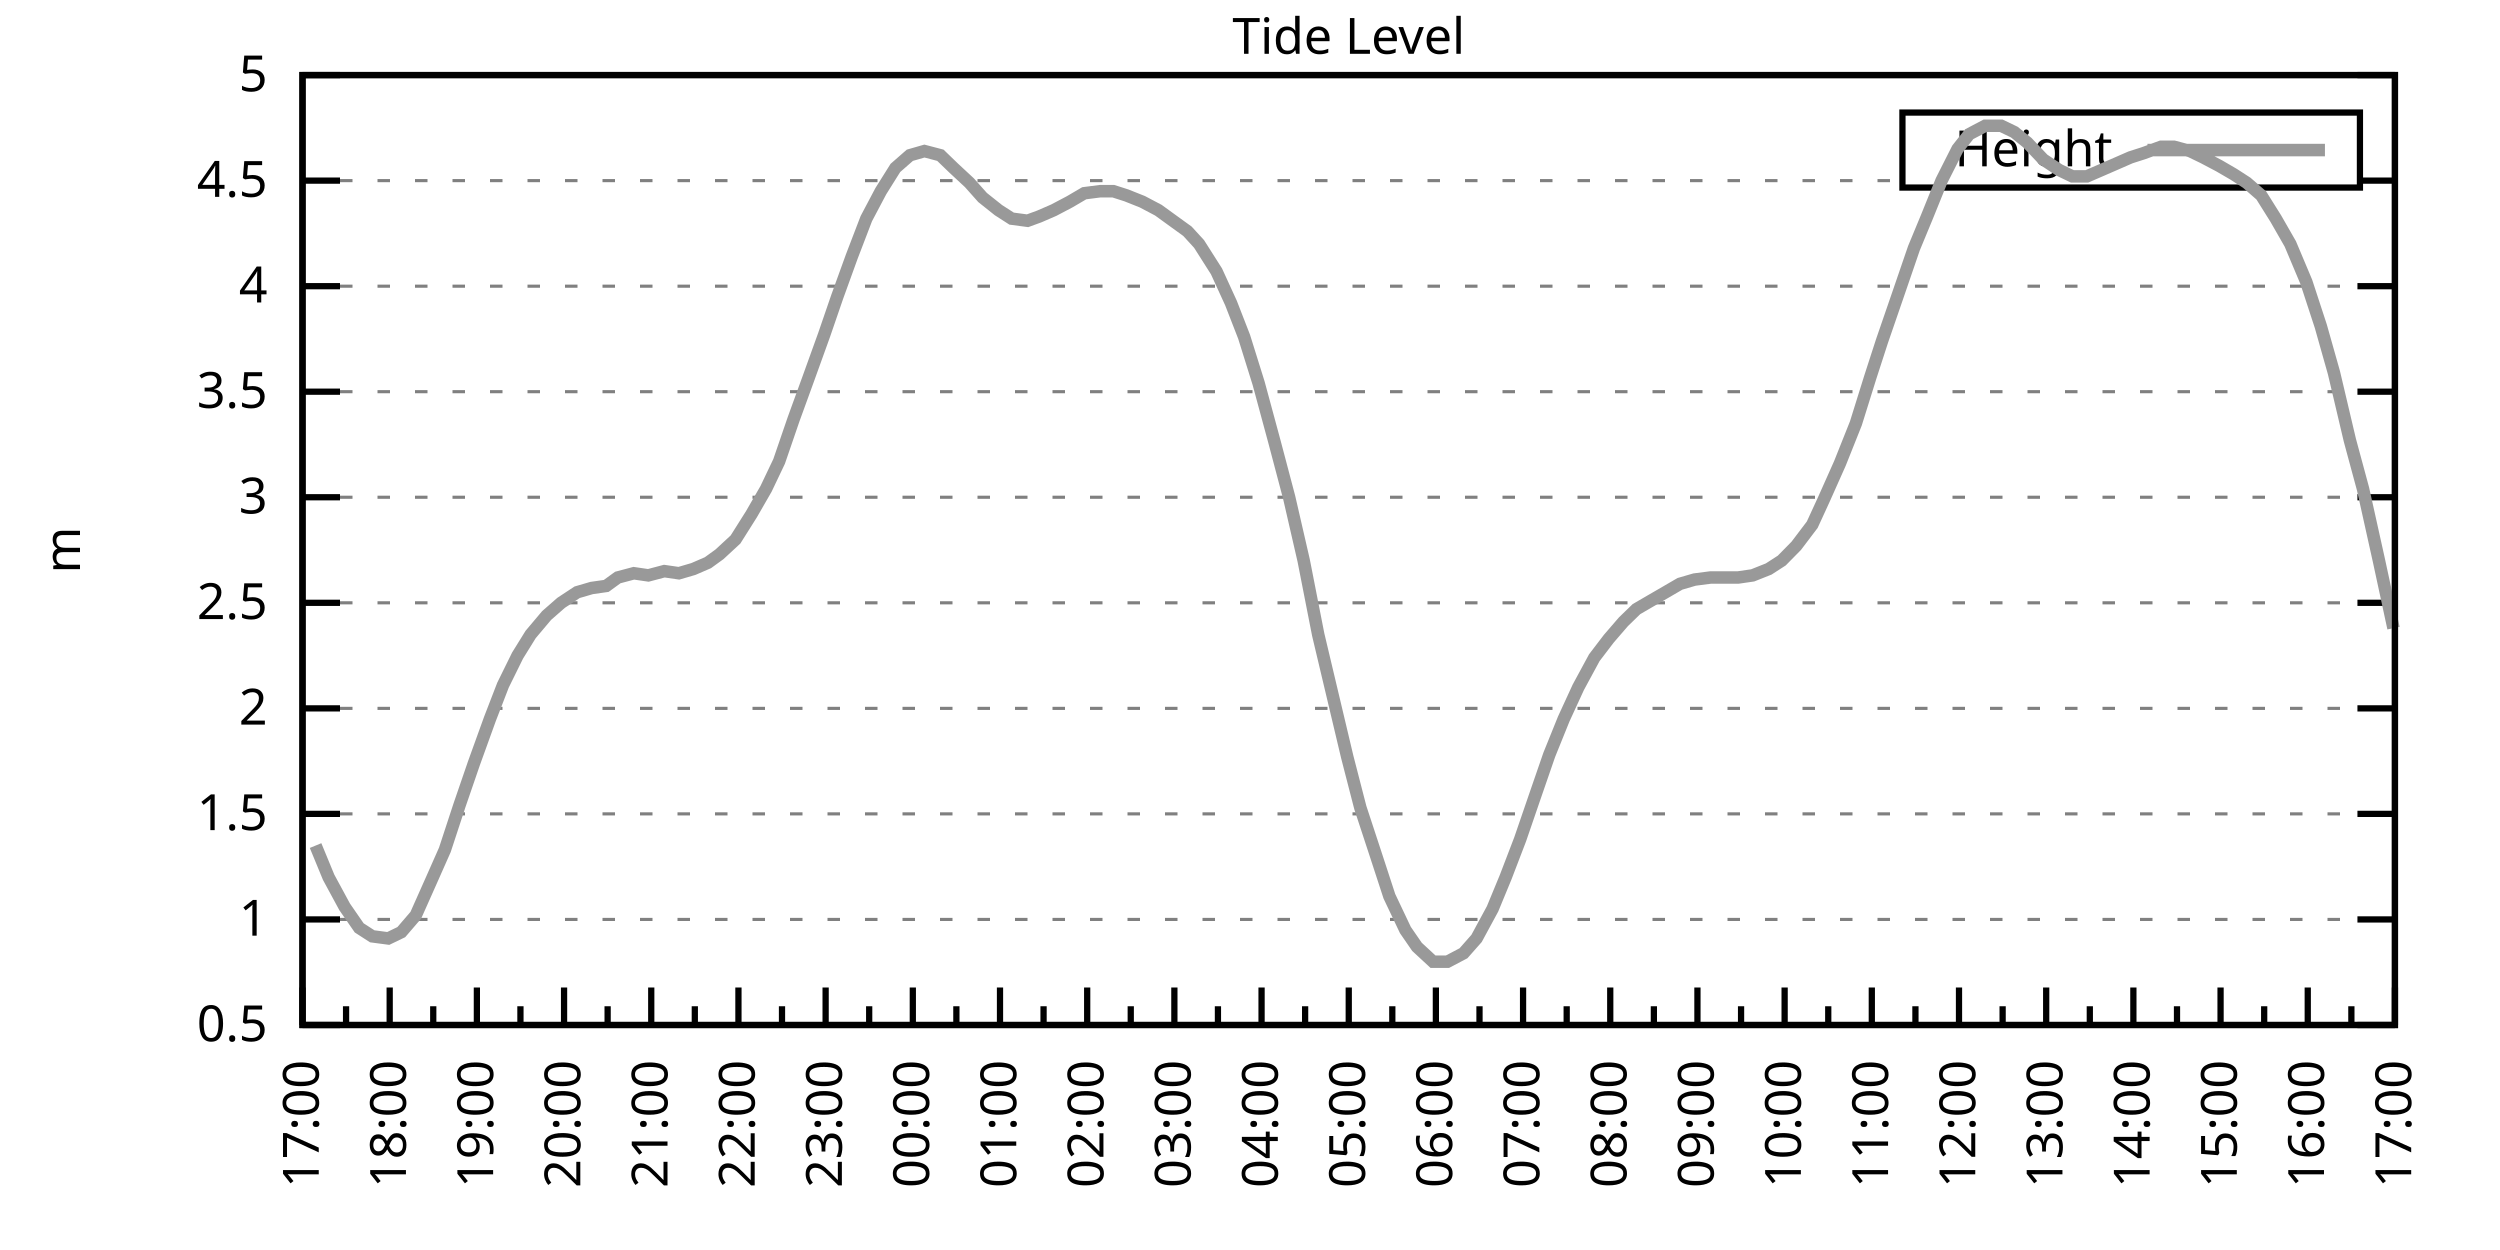
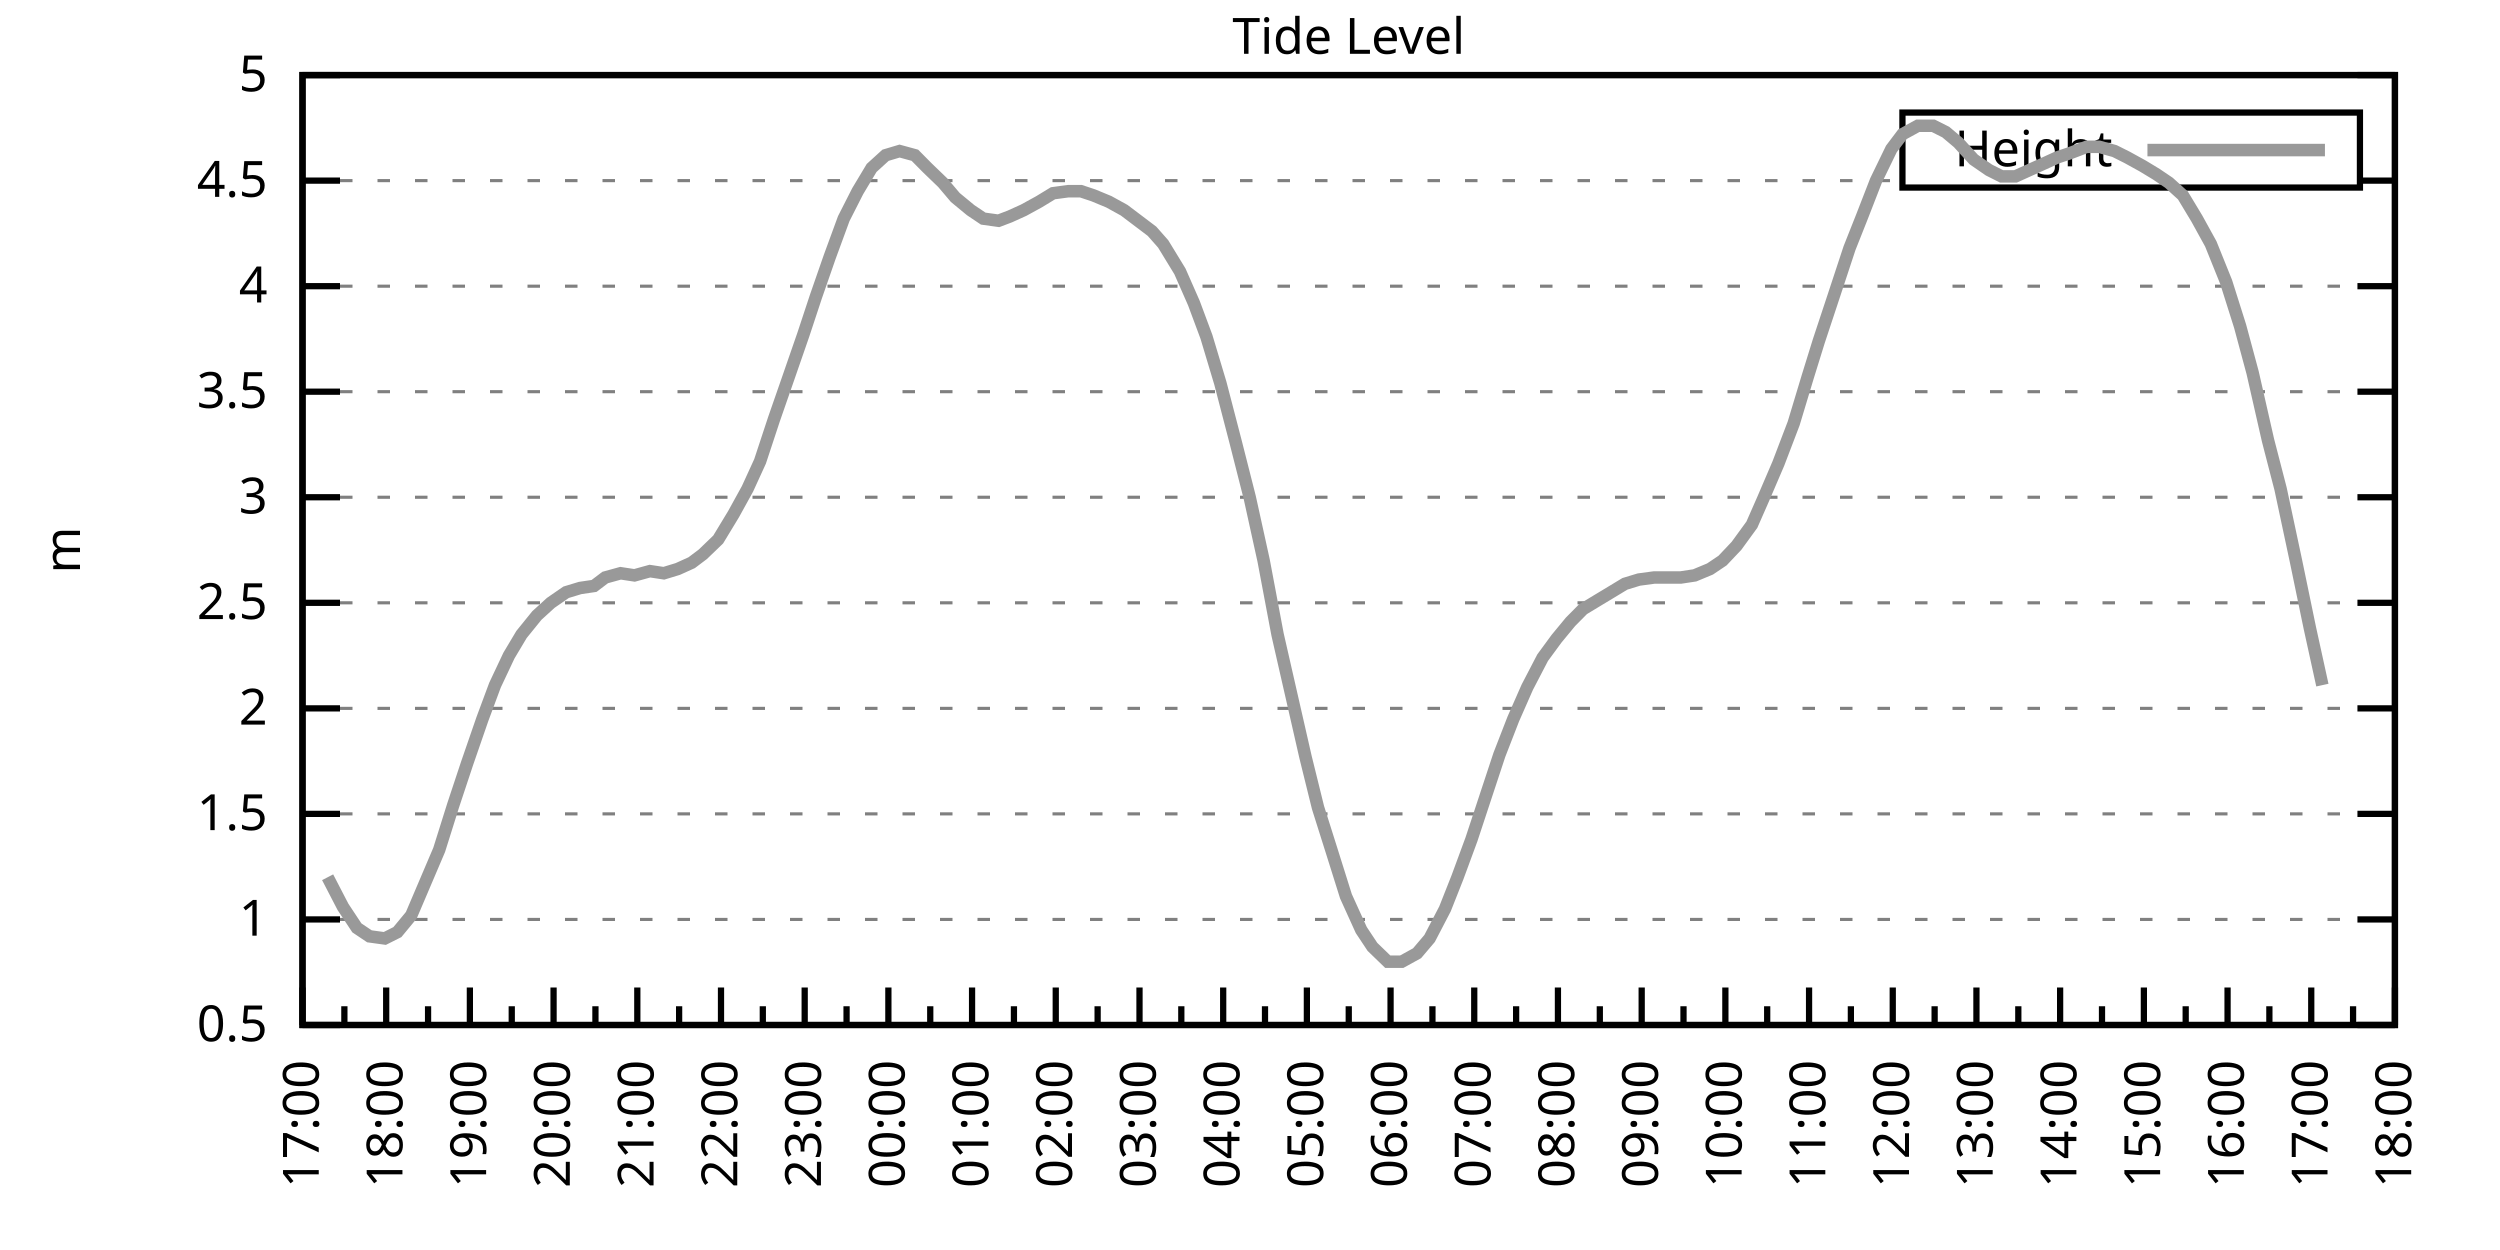
<svg xmlns="http://www.w3.org/2000/svg" xmlns:xlink="http://www.w3.org/1999/xlink" width="400" height="200" viewBox="0 0 400 200">
  <g id="gnuplot_canvas">
    <rect x="0" y="0" width="400" height="200" fill="none" />
    <defs>
      <circle id="gpDot" r="0.5" stroke-width="0.5" stroke="currentColor" />
      <path id="gpPt0" stroke-width="0.333" stroke="currentColor" d="M-1,0 h2 M0,-1 v2" />
      <path id="gpPt1" stroke-width="0.333" stroke="currentColor" d="M-1,-1 L1,1 M1,-1 L-1,1" />
      <path id="gpPt2" stroke-width="0.333" stroke="currentColor" d="M-1,0 L1,0 M0,-1 L0,1 M-1,-1 L1,1 M-1,1 L1,-1" />
      <rect id="gpPt3" stroke-width="0.333" stroke="currentColor" x="-1" y="-1" width="2" height="2" />
      <rect id="gpPt4" stroke-width="0.333" stroke="currentColor" fill="currentColor" x="-1" y="-1" width="2" height="2" />
      <circle id="gpPt5" stroke-width="0.333" stroke="currentColor" cx="0" cy="0" r="1" />
      <use xlink:href="#gpPt5" id="gpPt6" fill="currentColor" stroke="none" />
      <path id="gpPt7" stroke-width="0.333" stroke="currentColor" d="M0,-1.33 L-1.33,0.67 L1.33,0.67 z" />
      <use xlink:href="#gpPt7" id="gpPt8" fill="currentColor" stroke="none" />
      <use xlink:href="#gpPt7" id="gpPt9" stroke="currentColor" transform="rotate(180)" />
      <use xlink:href="#gpPt9" id="gpPt10" fill="currentColor" stroke="none" />
      <use xlink:href="#gpPt3" id="gpPt11" stroke="currentColor" transform="rotate(45)" />
      <use xlink:href="#gpPt11" id="gpPt12" fill="currentColor" stroke="none" />
      <path id="gpPt13" stroke-width="0.333" stroke="currentColor" d="M0,1.330 L1.265,0.411 L0.782,-1.067 L-0.782,-1.076 L-1.265,0.411 z" />
      <use xlink:href="#gpPt13" id="gpPt14" fill="currentColor" stroke="none" />
      <filter id="textbox" filterUnits="objectBoundingBox" x="0" y="0" height="1" width="1">
        <feFlood flood-color="white" flood-opacity="1" result="bgnd" />
        <feComposite in="SourceGraphic" in2="bgnd" operator="atop" />
      </filter>
      <filter id="greybox" filterUnits="objectBoundingBox" x="0" y="0" height="1" width="1">
        <feFlood flood-color="lightgrey" flood-opacity="1" result="grey" />
        <feComposite in="SourceGraphic" in2="grey" operator="atop" />
      </filter>
    </defs>
    <g fill="none" color="white" stroke="currentColor" stroke-width="1.00" stroke-linecap="butt" stroke-linejoin="miter">
</g>
    <g fill="none" color="black" stroke="currentColor" stroke-width="1.00" stroke-linecap="butt" stroke-linejoin="miter">
      <g stroke="none" shape-rendering="crispEdges">
        <polygon fill="rgb(255, 255, 255)" points="48.40,164.00 383.18,164.00 383.18,12.02 48.40,12.02 " />
      </g>
    </g>
    <g fill="none" color="black" stroke="currentColor" stroke-width="1.00" stroke-linecap="butt" stroke-linejoin="miter">
</g>
    <g fill="none" color="black" stroke="black" stroke-width="0.50" stroke-linecap="butt" stroke-linejoin="miter">
</g>
    <g fill="none" color="gray" stroke="currentColor" stroke-width="0.50" stroke-linecap="butt" stroke-linejoin="miter">
      <path stroke="gray" stroke-dasharray="2,4" class="gridline" d="M48.40,164.00 L383.19,164.00  " />
    </g>
    <g fill="none" color="gray" stroke="gray" stroke-width="1.00" stroke-linecap="butt" stroke-linejoin="miter">
</g>
    <g fill="none" color="black" stroke="currentColor" stroke-width="1.00" stroke-linecap="butt" stroke-linejoin="miter">
      <path stroke="black" d="M48.40,164.00 L54.40,164.00 M383.19,164.00 L377.19,164.00  " />
      <g transform="translate(42.80,166.60)" stroke="none" fill="black" font-family="Sans" font-size="8.00" text-anchor="end">
        <text>
          <tspan font-family="Sans"> 0.5</tspan>
        </text>
      </g>
    </g>
    <g fill="none" color="black" stroke="currentColor" stroke-width="1.00" stroke-linecap="butt" stroke-linejoin="miter">
</g>
    <g fill="none" color="black" stroke="black" stroke-width="0.50" stroke-linecap="butt" stroke-linejoin="miter">
</g>
    <g fill="none" color="gray" stroke="currentColor" stroke-width="0.50" stroke-linecap="butt" stroke-linejoin="miter">
      <path stroke="gray" stroke-dasharray="2,4" class="gridline" d="M48.40,147.11 L383.19,147.11  " />
    </g>
    <g fill="none" color="gray" stroke="gray" stroke-width="1.00" stroke-linecap="butt" stroke-linejoin="miter">
</g>
    <g fill="none" color="black" stroke="currentColor" stroke-width="1.00" stroke-linecap="butt" stroke-linejoin="miter">
      <path stroke="black" d="M48.40,147.11 L54.40,147.11 M383.19,147.11 L377.19,147.11  " />
      <g transform="translate(42.80,149.71)" stroke="none" fill="black" font-family="Sans" font-size="8.00" text-anchor="end">
        <text>
          <tspan font-family="Sans"> 1</tspan>
        </text>
      </g>
    </g>
    <g fill="none" color="black" stroke="currentColor" stroke-width="1.00" stroke-linecap="butt" stroke-linejoin="miter">
</g>
    <g fill="none" color="black" stroke="black" stroke-width="0.50" stroke-linecap="butt" stroke-linejoin="miter">
</g>
    <g fill="none" color="gray" stroke="currentColor" stroke-width="0.50" stroke-linecap="butt" stroke-linejoin="miter">
      <path stroke="gray" stroke-dasharray="2,4" class="gridline" d="M48.40,130.22 L383.19,130.22  " />
    </g>
    <g fill="none" color="gray" stroke="gray" stroke-width="1.00" stroke-linecap="butt" stroke-linejoin="miter">
</g>
    <g fill="none" color="black" stroke="currentColor" stroke-width="1.00" stroke-linecap="butt" stroke-linejoin="miter">
      <path stroke="black" d="M48.40,130.22 L54.40,130.22 M383.19,130.22 L377.19,130.22  " />
      <g transform="translate(42.80,132.82)" stroke="none" fill="black" font-family="Sans" font-size="8.00" text-anchor="end">
        <text>
          <tspan font-family="Sans"> 1.5</tspan>
        </text>
      </g>
    </g>
    <g fill="none" color="black" stroke="currentColor" stroke-width="1.00" stroke-linecap="butt" stroke-linejoin="miter">
</g>
    <g fill="none" color="black" stroke="black" stroke-width="0.50" stroke-linecap="butt" stroke-linejoin="miter">
</g>
    <g fill="none" color="gray" stroke="currentColor" stroke-width="0.50" stroke-linecap="butt" stroke-linejoin="miter">
      <path stroke="gray" stroke-dasharray="2,4" class="gridline" d="M48.40,113.34 L383.19,113.34  " />
    </g>
    <g fill="none" color="gray" stroke="gray" stroke-width="1.00" stroke-linecap="butt" stroke-linejoin="miter">
</g>
    <g fill="none" color="black" stroke="currentColor" stroke-width="1.00" stroke-linecap="butt" stroke-linejoin="miter">
      <path stroke="black" d="M48.40,113.34 L54.40,113.34 M383.19,113.34 L377.19,113.34  " />
      <g transform="translate(42.80,115.94)" stroke="none" fill="black" font-family="Sans" font-size="8.00" text-anchor="end">
        <text>
          <tspan font-family="Sans"> 2</tspan>
        </text>
      </g>
    </g>
    <g fill="none" color="black" stroke="currentColor" stroke-width="1.00" stroke-linecap="butt" stroke-linejoin="miter">
</g>
    <g fill="none" color="black" stroke="black" stroke-width="0.50" stroke-linecap="butt" stroke-linejoin="miter">
</g>
    <g fill="none" color="gray" stroke="currentColor" stroke-width="0.50" stroke-linecap="butt" stroke-linejoin="miter">
      <path stroke="gray" stroke-dasharray="2,4" class="gridline" d="M48.40,96.45 L383.19,96.45  " />
    </g>
    <g fill="none" color="gray" stroke="gray" stroke-width="1.00" stroke-linecap="butt" stroke-linejoin="miter">
</g>
    <g fill="none" color="black" stroke="currentColor" stroke-width="1.00" stroke-linecap="butt" stroke-linejoin="miter">
      <path stroke="black" d="M48.40,96.45 L54.40,96.45 M383.19,96.45 L377.19,96.45  " />
      <g transform="translate(42.80,99.05)" stroke="none" fill="black" font-family="Sans" font-size="8.00" text-anchor="end">
        <text>
          <tspan font-family="Sans"> 2.5</tspan>
        </text>
      </g>
    </g>
    <g fill="none" color="black" stroke="currentColor" stroke-width="1.00" stroke-linecap="butt" stroke-linejoin="miter">
</g>
    <g fill="none" color="black" stroke="black" stroke-width="0.50" stroke-linecap="butt" stroke-linejoin="miter">
</g>
    <g fill="none" color="gray" stroke="currentColor" stroke-width="0.50" stroke-linecap="butt" stroke-linejoin="miter">
      <path stroke="gray" stroke-dasharray="2,4" class="gridline" d="M48.40,79.56 L383.19,79.56  " />
    </g>
    <g fill="none" color="gray" stroke="gray" stroke-width="1.00" stroke-linecap="butt" stroke-linejoin="miter">
</g>
    <g fill="none" color="black" stroke="currentColor" stroke-width="1.00" stroke-linecap="butt" stroke-linejoin="miter">
      <path stroke="black" d="M48.40,79.56 L54.40,79.56 M383.19,79.56 L377.19,79.56  " />
      <g transform="translate(42.80,82.16)" stroke="none" fill="black" font-family="Sans" font-size="8.00" text-anchor="end">
        <text>
          <tspan font-family="Sans"> 3</tspan>
        </text>
      </g>
    </g>
    <g fill="none" color="black" stroke="currentColor" stroke-width="1.00" stroke-linecap="butt" stroke-linejoin="miter">
</g>
    <g fill="none" color="black" stroke="black" stroke-width="0.50" stroke-linecap="butt" stroke-linejoin="miter">
</g>
    <g fill="none" color="gray" stroke="currentColor" stroke-width="0.50" stroke-linecap="butt" stroke-linejoin="miter">
      <path stroke="gray" stroke-dasharray="2,4" class="gridline" d="M48.40,62.67 L383.19,62.67  " />
    </g>
    <g fill="none" color="gray" stroke="gray" stroke-width="1.00" stroke-linecap="butt" stroke-linejoin="miter">
</g>
    <g fill="none" color="black" stroke="currentColor" stroke-width="1.00" stroke-linecap="butt" stroke-linejoin="miter">
      <path stroke="black" d="M48.40,62.67 L54.40,62.67 M383.19,62.67 L377.19,62.67  " />
      <g transform="translate(42.80,65.27)" stroke="none" fill="black" font-family="Sans" font-size="8.00" text-anchor="end">
        <text>
          <tspan font-family="Sans"> 3.5</tspan>
        </text>
      </g>
    </g>
    <g fill="none" color="black" stroke="currentColor" stroke-width="1.00" stroke-linecap="butt" stroke-linejoin="miter">
</g>
    <g fill="none" color="black" stroke="black" stroke-width="0.50" stroke-linecap="butt" stroke-linejoin="miter">
</g>
    <g fill="none" color="gray" stroke="currentColor" stroke-width="0.50" stroke-linecap="butt" stroke-linejoin="miter">
      <path stroke="gray" stroke-dasharray="2,4" class="gridline" d="M48.40,45.79 L383.19,45.79  " />
    </g>
    <g fill="none" color="gray" stroke="gray" stroke-width="1.00" stroke-linecap="butt" stroke-linejoin="miter">
</g>
    <g fill="none" color="black" stroke="currentColor" stroke-width="1.00" stroke-linecap="butt" stroke-linejoin="miter">
      <path stroke="black" d="M48.40,45.79 L54.40,45.79 M383.19,45.79 L377.19,45.79  " />
      <g transform="translate(42.80,48.39)" stroke="none" fill="black" font-family="Sans" font-size="8.00" text-anchor="end">
        <text>
          <tspan font-family="Sans"> 4</tspan>
        </text>
      </g>
    </g>
    <g fill="none" color="black" stroke="currentColor" stroke-width="1.00" stroke-linecap="butt" stroke-linejoin="miter">
</g>
    <g fill="none" color="black" stroke="black" stroke-width="0.50" stroke-linecap="butt" stroke-linejoin="miter">
</g>
    <g fill="none" color="gray" stroke="currentColor" stroke-width="0.50" stroke-linecap="butt" stroke-linejoin="miter">
      <path stroke="gray" stroke-dasharray="2,4" class="gridline" d="M48.40,28.90 L304.39,28.90 M377.59,28.90 L383.19,28.90  " />
    </g>
    <g fill="none" color="gray" stroke="gray" stroke-width="1.00" stroke-linecap="butt" stroke-linejoin="miter">
</g>
    <g fill="none" color="black" stroke="currentColor" stroke-width="1.00" stroke-linecap="butt" stroke-linejoin="miter">
      <path stroke="black" d="M48.40,28.90 L54.40,28.90 M383.19,28.90 L377.19,28.90  " />
      <g transform="translate(42.80,31.50)" stroke="none" fill="black" font-family="Sans" font-size="8.00" text-anchor="end">
        <text>
          <tspan font-family="Sans"> 4.5</tspan>
        </text>
      </g>
    </g>
    <g fill="none" color="black" stroke="currentColor" stroke-width="1.00" stroke-linecap="butt" stroke-linejoin="miter">
</g>
    <g fill="none" color="black" stroke="black" stroke-width="0.50" stroke-linecap="butt" stroke-linejoin="miter">
</g>
    <g fill="none" color="gray" stroke="currentColor" stroke-width="0.50" stroke-linecap="butt" stroke-linejoin="miter">
      <path stroke="gray" stroke-dasharray="2,4" class="gridline" d="M48.40,12.01 L383.19,12.01  " />
    </g>
    <g fill="none" color="gray" stroke="gray" stroke-width="1.00" stroke-linecap="butt" stroke-linejoin="miter">
</g>
    <g fill="none" color="black" stroke="currentColor" stroke-width="1.00" stroke-linecap="butt" stroke-linejoin="miter">
      <path stroke="black" d="M48.40,12.01 L54.40,12.01 M383.19,12.01 L377.19,12.01  " />
      <g transform="translate(42.80,14.61)" stroke="none" fill="black" font-family="Sans" font-size="8.00" text-anchor="end">
        <text>
          <tspan font-family="Sans"> 5</tspan>
        </text>
      </g>
    </g>
    <g fill="none" color="black" stroke="currentColor" stroke-width="1.00" stroke-linecap="butt" stroke-linejoin="miter">
      <path stroke="black" d="M48.40,164.00 L48.40,158.00  " />
      <g transform="translate(51.00,169.60) rotate(270)" stroke="none" fill="black" font-family="Sans" font-size="8.00" text-anchor="end">
        <text>
          <tspan font-family="Sans">17:00</tspan>
        </text>
      </g>
    </g>
    <g fill="none" color="black" stroke="currentColor" stroke-width="1.00" stroke-linecap="butt" stroke-linejoin="miter">
-       <path stroke="black" d="M55.37,164.00 L55.37,161.00 M62.35,164.00 L62.35,158.00  " />
-       <g transform="translate(64.95,169.60) rotate(270)" stroke="none" fill="black" font-family="Sans" font-size="8.00" text-anchor="end">
+       <path stroke="black" d="M55.10,164.00 L55.10,161.00 M61.79,164.00 L61.79,158.00  " />
+       <g transform="translate(64.39,169.60) rotate(270)" stroke="none" fill="black" font-family="Sans" font-size="8.00" text-anchor="end">
        <text>
          <tspan font-family="Sans">18:00</tspan>
        </text>
      </g>
    </g>
    <g fill="none" color="black" stroke="currentColor" stroke-width="1.00" stroke-linecap="butt" stroke-linejoin="miter">
-       <path stroke="black" d="M69.32,164.00 L69.32,161.00 M76.30,164.00 L76.30,158.00  " />
-       <g transform="translate(78.90,169.60) rotate(270)" stroke="none" fill="black" font-family="Sans" font-size="8.00" text-anchor="end">
+       <path stroke="black" d="M68.49,164.00 L68.49,161.00 M75.18,164.00 L75.18,158.00  " />
+       <g transform="translate(77.78,169.60) rotate(270)" stroke="none" fill="black" font-family="Sans" font-size="8.00" text-anchor="end">
        <text>
          <tspan font-family="Sans">19:00</tspan>
        </text>
      </g>
    </g>
    <g fill="none" color="black" stroke="currentColor" stroke-width="1.00" stroke-linecap="butt" stroke-linejoin="miter">
-       <path stroke="black" d="M83.27,164.00 L83.27,161.00 M90.25,164.00 L90.25,158.00  " />
-       <g transform="translate(92.85,169.60) rotate(270)" stroke="none" fill="black" font-family="Sans" font-size="8.00" text-anchor="end">
+       <path stroke="black" d="M81.88,164.00 L81.88,161.00 M88.57,164.00 L88.57,158.00  " />
+       <g transform="translate(91.17,169.60) rotate(270)" stroke="none" fill="black" font-family="Sans" font-size="8.00" text-anchor="end">
        <text>
          <tspan font-family="Sans">20:00</tspan>
        </text>
      </g>
    </g>
    <g fill="none" color="black" stroke="currentColor" stroke-width="1.00" stroke-linecap="butt" stroke-linejoin="miter">
-       <path stroke="black" d="M97.22,164.00 L97.22,161.00 M104.20,164.00 L104.20,158.00  " />
-       <g transform="translate(106.80,169.60) rotate(270)" stroke="none" fill="black" font-family="Sans" font-size="8.00" text-anchor="end">
+       <path stroke="black" d="M95.27,164.00 L95.27,161.00 M101.97,164.00 L101.97,158.00  " />
+       <g transform="translate(104.57,169.60) rotate(270)" stroke="none" fill="black" font-family="Sans" font-size="8.00" text-anchor="end">
        <text>
          <tspan font-family="Sans">21:00</tspan>
        </text>
      </g>
    </g>
    <g fill="none" color="black" stroke="currentColor" stroke-width="1.00" stroke-linecap="butt" stroke-linejoin="miter">
-       <path stroke="black" d="M111.17,164.00 L111.17,161.00 M118.15,164.00 L118.15,158.00  " />
-       <g transform="translate(120.75,169.60) rotate(270)" stroke="none" fill="black" font-family="Sans" font-size="8.00" text-anchor="end">
+       <path stroke="black" d="M108.66,164.00 L108.66,161.00 M115.36,164.00 L115.36,158.00  " />
+       <g transform="translate(117.96,169.60) rotate(270)" stroke="none" fill="black" font-family="Sans" font-size="8.00" text-anchor="end">
        <text>
          <tspan font-family="Sans">22:00</tspan>
        </text>
      </g>
    </g>
    <g fill="none" color="black" stroke="currentColor" stroke-width="1.00" stroke-linecap="butt" stroke-linejoin="miter">
-       <path stroke="black" d="M125.12,164.00 L125.12,161.00 M132.10,164.00 L132.10,158.00  " />
-       <g transform="translate(134.70,169.60) rotate(270)" stroke="none" fill="black" font-family="Sans" font-size="8.00" text-anchor="end">
+       <path stroke="black" d="M122.05,164.00 L122.05,161.00 M128.75,164.00 L128.75,158.00  " />
+       <g transform="translate(131.35,169.60) rotate(270)" stroke="none" fill="black" font-family="Sans" font-size="8.00" text-anchor="end">
        <text>
          <tspan font-family="Sans">23:00</tspan>
        </text>
      </g>
    </g>
    <g fill="none" color="black" stroke="currentColor" stroke-width="1.00" stroke-linecap="butt" stroke-linejoin="miter">
-       <path stroke="black" d="M139.07,164.00 L139.07,161.00 M146.05,164.00 L146.05,158.00  " />
-       <g transform="translate(148.65,169.60) rotate(270)" stroke="none" fill="black" font-family="Sans" font-size="8.00" text-anchor="end">
+       <path stroke="black" d="M135.45,164.00 L135.45,161.00 M142.14,164.00 L142.14,158.00  " />
+       <g transform="translate(144.74,169.60) rotate(270)" stroke="none" fill="black" font-family="Sans" font-size="8.00" text-anchor="end">
        <text>
          <tspan font-family="Sans">00:00</tspan>
        </text>
      </g>
    </g>
    <g fill="none" color="black" stroke="currentColor" stroke-width="1.00" stroke-linecap="butt" stroke-linejoin="miter">
-       <path stroke="black" d="M153.02,164.00 L153.02,161.00 M160.00,164.00 L160.00,158.00  " />
-       <g transform="translate(162.60,169.60) rotate(270)" stroke="none" fill="black" font-family="Sans" font-size="8.00" text-anchor="end">
+       <path stroke="black" d="M148.84,164.00 L148.84,161.00 M155.53,164.00 L155.53,158.00  " />
+       <g transform="translate(158.13,169.60) rotate(270)" stroke="none" fill="black" font-family="Sans" font-size="8.00" text-anchor="end">
        <text>
          <tspan font-family="Sans">01:00</tspan>
        </text>
      </g>
    </g>
    <g fill="none" color="black" stroke="currentColor" stroke-width="1.00" stroke-linecap="butt" stroke-linejoin="miter">
-       <path stroke="black" d="M166.97,164.00 L166.97,161.00 M173.95,164.00 L173.95,158.00  " />
-       <g transform="translate(176.55,169.60) rotate(270)" stroke="none" fill="black" font-family="Sans" font-size="8.00" text-anchor="end">
+       <path stroke="black" d="M162.23,164.00 L162.23,161.00 M168.92,164.00 L168.92,158.00  " />
+       <g transform="translate(171.52,169.60) rotate(270)" stroke="none" fill="black" font-family="Sans" font-size="8.00" text-anchor="end">
        <text>
          <tspan font-family="Sans">02:00</tspan>
        </text>
      </g>
    </g>
    <g fill="none" color="black" stroke="currentColor" stroke-width="1.00" stroke-linecap="butt" stroke-linejoin="miter">
-       <path stroke="black" d="M180.92,164.00 L180.92,161.00 M187.90,164.00 L187.90,158.00  " />
-       <g transform="translate(190.50,169.60) rotate(270)" stroke="none" fill="black" font-family="Sans" font-size="8.00" text-anchor="end">
+       <path stroke="black" d="M175.62,164.00 L175.62,161.00 M182.32,164.00 L182.32,158.00  " />
+       <g transform="translate(184.92,169.60) rotate(270)" stroke="none" fill="black" font-family="Sans" font-size="8.00" text-anchor="end">
        <text>
          <tspan font-family="Sans">03:00</tspan>
        </text>
      </g>
    </g>
    <g fill="none" color="black" stroke="currentColor" stroke-width="1.00" stroke-linecap="butt" stroke-linejoin="miter">
-       <path stroke="black" d="M194.87,164.00 L194.87,161.00 M201.85,164.00 L201.85,158.00  " />
-       <g transform="translate(204.45,169.60) rotate(270)" stroke="none" fill="black" font-family="Sans" font-size="8.00" text-anchor="end">
+       <path stroke="black" d="M189.01,164.00 L189.01,161.00 M195.71,164.00 L195.71,158.00  " />
+       <g transform="translate(198.31,169.60) rotate(270)" stroke="none" fill="black" font-family="Sans" font-size="8.00" text-anchor="end">
        <text>
          <tspan font-family="Sans">04:00</tspan>
        </text>
      </g>
    </g>
    <g fill="none" color="black" stroke="currentColor" stroke-width="1.00" stroke-linecap="butt" stroke-linejoin="miter">
-       <path stroke="black" d="M208.82,164.00 L208.82,161.00 M215.80,164.00 L215.80,158.00  " />
-       <g transform="translate(218.40,169.60) rotate(270)" stroke="none" fill="black" font-family="Sans" font-size="8.00" text-anchor="end">
+       <path stroke="black" d="M202.40,164.00 L202.40,161.00 M209.10,164.00 L209.10,158.00  " />
+       <g transform="translate(211.70,169.60) rotate(270)" stroke="none" fill="black" font-family="Sans" font-size="8.00" text-anchor="end">
        <text>
          <tspan font-family="Sans">05:00</tspan>
        </text>
      </g>
    </g>
    <g fill="none" color="black" stroke="currentColor" stroke-width="1.00" stroke-linecap="butt" stroke-linejoin="miter">
-       <path stroke="black" d="M222.77,164.00 L222.77,161.00 M229.74,164.00 L229.74,158.00  " />
-       <g transform="translate(232.34,169.60) rotate(270)" stroke="none" fill="black" font-family="Sans" font-size="8.00" text-anchor="end">
+       <path stroke="black" d="M215.80,164.00 L215.80,161.00 M222.49,164.00 L222.49,158.00  " />
+       <g transform="translate(225.09,169.60) rotate(270)" stroke="none" fill="black" font-family="Sans" font-size="8.00" text-anchor="end">
        <text>
          <tspan font-family="Sans">06:00</tspan>
        </text>
      </g>
    </g>
    <g fill="none" color="black" stroke="currentColor" stroke-width="1.00" stroke-linecap="butt" stroke-linejoin="miter">
-       <path stroke="black" d="M236.72,164.00 L236.72,161.00 M243.69,164.00 L243.69,158.00  " />
-       <g transform="translate(246.29,169.60) rotate(270)" stroke="none" fill="black" font-family="Sans" font-size="8.00" text-anchor="end">
+       <path stroke="black" d="M229.19,164.00 L229.19,161.00 M235.88,164.00 L235.88,158.00  " />
+       <g transform="translate(238.48,169.60) rotate(270)" stroke="none" fill="black" font-family="Sans" font-size="8.00" text-anchor="end">
        <text>
          <tspan font-family="Sans">07:00</tspan>
        </text>
      </g>
    </g>
    <g fill="none" color="black" stroke="currentColor" stroke-width="1.00" stroke-linecap="butt" stroke-linejoin="miter">
-       <path stroke="black" d="M250.67,164.00 L250.67,161.00 M257.64,164.00 L257.64,158.00  " />
-       <g transform="translate(260.24,169.60) rotate(270)" stroke="none" fill="black" font-family="Sans" font-size="8.00" text-anchor="end">
+       <path stroke="black" d="M242.58,164.00 L242.58,161.00 M249.27,164.00 L249.27,158.00  " />
+       <g transform="translate(251.87,169.60) rotate(270)" stroke="none" fill="black" font-family="Sans" font-size="8.00" text-anchor="end">
        <text>
          <tspan font-family="Sans">08:00</tspan>
        </text>
      </g>
    </g>
    <g fill="none" color="black" stroke="currentColor" stroke-width="1.00" stroke-linecap="butt" stroke-linejoin="miter">
-       <path stroke="black" d="M264.62,164.00 L264.62,161.00 M271.59,164.00 L271.59,158.00  " />
-       <g transform="translate(274.19,169.60) rotate(270)" stroke="none" fill="black" font-family="Sans" font-size="8.00" text-anchor="end">
+       <path stroke="black" d="M255.97,164.00 L255.97,161.00 M262.67,164.00 L262.67,158.00  " />
+       <g transform="translate(265.27,169.60) rotate(270)" stroke="none" fill="black" font-family="Sans" font-size="8.00" text-anchor="end">
        <text>
          <tspan font-family="Sans">09:00</tspan>
        </text>
      </g>
    </g>
    <g fill="none" color="black" stroke="currentColor" stroke-width="1.00" stroke-linecap="butt" stroke-linejoin="miter">
-       <path stroke="black" d="M278.57,164.00 L278.57,161.00 M285.54,164.00 L285.54,158.00  " />
-       <g transform="translate(288.14,169.60) rotate(270)" stroke="none" fill="black" font-family="Sans" font-size="8.00" text-anchor="end">
+       <path stroke="black" d="M269.36,164.00 L269.36,161.00 M276.06,164.00 L276.06,158.00  " />
+       <g transform="translate(278.66,169.60) rotate(270)" stroke="none" fill="black" font-family="Sans" font-size="8.00" text-anchor="end">
        <text>
          <tspan font-family="Sans">10:00</tspan>
        </text>
      </g>
    </g>
    <g fill="none" color="black" stroke="currentColor" stroke-width="1.00" stroke-linecap="butt" stroke-linejoin="miter">
-       <path stroke="black" d="M292.52,164.00 L292.52,161.00 M299.49,164.00 L299.49,158.00  " />
-       <g transform="translate(302.09,169.60) rotate(270)" stroke="none" fill="black" font-family="Sans" font-size="8.00" text-anchor="end">
+       <path stroke="black" d="M282.75,164.00 L282.75,161.00 M289.45,164.00 L289.45,158.00  " />
+       <g transform="translate(292.05,169.60) rotate(270)" stroke="none" fill="black" font-family="Sans" font-size="8.00" text-anchor="end">
        <text>
          <tspan font-family="Sans">11:00</tspan>
        </text>
      </g>
    </g>
    <g fill="none" color="black" stroke="currentColor" stroke-width="1.00" stroke-linecap="butt" stroke-linejoin="miter">
-       <path stroke="black" d="M306.47,164.00 L306.47,161.00 M313.44,164.00 L313.44,158.00  " />
-       <g transform="translate(316.04,169.60) rotate(270)" stroke="none" fill="black" font-family="Sans" font-size="8.00" text-anchor="end">
+       <path stroke="black" d="M296.14,164.00 L296.14,161.00 M302.84,164.00 L302.84,158.00  " />
+       <g transform="translate(305.44,169.60) rotate(270)" stroke="none" fill="black" font-family="Sans" font-size="8.00" text-anchor="end">
        <text>
          <tspan font-family="Sans">12:00</tspan>
        </text>
      </g>
    </g>
    <g fill="none" color="black" stroke="currentColor" stroke-width="1.00" stroke-linecap="butt" stroke-linejoin="miter">
-       <path stroke="black" d="M320.42,164.00 L320.42,161.00 M327.39,164.00 L327.39,158.00  " />
-       <g transform="translate(329.99,169.60) rotate(270)" stroke="none" fill="black" font-family="Sans" font-size="8.00" text-anchor="end">
+       <path stroke="black" d="M309.54,164.00 L309.54,161.00 M316.23,164.00 L316.23,158.00  " />
+       <g transform="translate(318.83,169.60) rotate(270)" stroke="none" fill="black" font-family="Sans" font-size="8.00" text-anchor="end">
        <text>
          <tspan font-family="Sans">13:00</tspan>
        </text>
      </g>
    </g>
    <g fill="none" color="black" stroke="currentColor" stroke-width="1.00" stroke-linecap="butt" stroke-linejoin="miter">
-       <path stroke="black" d="M334.37,164.00 L334.37,161.00 M341.34,164.00 L341.34,158.00  " />
-       <g transform="translate(343.94,169.60) rotate(270)" stroke="none" fill="black" font-family="Sans" font-size="8.00" text-anchor="end">
+       <path stroke="black" d="M322.93,164.00 L322.93,161.00 M329.62,164.00 L329.62,158.00  " />
+       <g transform="translate(332.22,169.60) rotate(270)" stroke="none" fill="black" font-family="Sans" font-size="8.00" text-anchor="end">
        <text>
          <tspan font-family="Sans">14:00</tspan>
        </text>
      </g>
    </g>
    <g fill="none" color="black" stroke="currentColor" stroke-width="1.00" stroke-linecap="butt" stroke-linejoin="miter">
-       <path stroke="black" d="M348.32,164.00 L348.32,161.00 M355.29,164.00 L355.29,158.00  " />
-       <g transform="translate(357.89,169.60) rotate(270)" stroke="none" fill="black" font-family="Sans" font-size="8.00" text-anchor="end">
+       <path stroke="black" d="M336.32,164.00 L336.32,161.00 M343.02,164.00 L343.02,158.00  " />
+       <g transform="translate(345.62,169.60) rotate(270)" stroke="none" fill="black" font-family="Sans" font-size="8.00" text-anchor="end">
        <text>
          <tspan font-family="Sans">15:00</tspan>
        </text>
      </g>
    </g>
    <g fill="none" color="black" stroke="currentColor" stroke-width="1.00" stroke-linecap="butt" stroke-linejoin="miter">
-       <path stroke="black" d="M362.27,164.00 L362.27,161.00 M369.24,164.00 L369.24,158.00  " />
-       <g transform="translate(371.84,169.60) rotate(270)" stroke="none" fill="black" font-family="Sans" font-size="8.00" text-anchor="end">
+       <path stroke="black" d="M349.71,164.00 L349.71,161.00 M356.41,164.00 L356.41,158.00  " />
+       <g transform="translate(359.01,169.60) rotate(270)" stroke="none" fill="black" font-family="Sans" font-size="8.00" text-anchor="end">
        <text>
          <tspan font-family="Sans">16:00</tspan>
        </text>
      </g>
    </g>
    <g fill="none" color="black" stroke="currentColor" stroke-width="1.00" stroke-linecap="butt" stroke-linejoin="miter">
-       <path stroke="black" d="M376.22,164.00 L376.22,161.00 M383.19,164.00 L383.19,158.00  " />
+       <path stroke="black" d="M363.10,164.00 L363.10,161.00 M369.80,164.00 L369.80,158.00  " />
+       <g transform="translate(372.40,169.60) rotate(270)" stroke="none" fill="black" font-family="Sans" font-size="8.00" text-anchor="end">
+         <text>
+           <tspan font-family="Sans">17:00</tspan>
+         </text>
+       </g>
+     </g>
+     <g fill="none" color="black" stroke="currentColor" stroke-width="1.00" stroke-linecap="butt" stroke-linejoin="miter">
+       <path stroke="black" d="M376.49,164.00 L376.49,161.00 M383.19,164.00 L383.19,158.00  " />
      <g transform="translate(385.79,169.60) rotate(270)" stroke="none" fill="black" font-family="Sans" font-size="8.00" text-anchor="end">
        <text>
-           <tspan font-family="Sans">17:00</tspan>
+           <tspan font-family="Sans">18:00</tspan>
        </text>
      </g>
    </g>
    <g fill="none" color="black" stroke="currentColor" stroke-width="1.00" stroke-linecap="butt" stroke-linejoin="miter">
</g>
    <g fill="none" color="black" stroke="currentColor" stroke-width="1.00" stroke-linecap="butt" stroke-linejoin="miter">
      <path stroke="black" d="M48.40,12.01 L48.40,164.00 L383.19,164.00 L383.19,12.01 L48.40,12.01 Z  " />
    </g>
    <g fill="none" color="black" stroke="currentColor" stroke-width="1.00" stroke-linecap="butt" stroke-linejoin="miter">
      <g transform="translate(12.80,88.01) rotate(270)" stroke="none" fill="black" font-family="Sans" font-size="8.00" text-anchor="middle">
        <text>
          <tspan font-family="Sans">m</tspan>
        </text>
      </g>
    </g>
    <g fill="none" color="black" stroke="currentColor" stroke-width="1.00" stroke-linecap="butt" stroke-linejoin="miter">
</g>
    <g fill="none" color="black" stroke="currentColor" stroke-width="1.00" stroke-linecap="butt" stroke-linejoin="miter">
      <path stroke="black" d="M304.39,30.01 L304.39,18.01 L377.59,18.01 L377.59,30.01 L304.39,30.01 Z  " />
    </g>
    <g id="Tide_level_plot_1">
      <g fill="none" color="white" stroke="black" stroke-width="2.00" stroke-linecap="butt" stroke-linejoin="miter">
</g>
      <g fill="none" color="black" stroke="currentColor" stroke-width="2.00" stroke-linecap="butt" stroke-linejoin="miter">
        <g transform="translate(337.99,26.61)" stroke="none" fill="black" font-family="Sans" font-size="8.00" text-anchor="end">
          <text>
            <tspan font-family="Sans">Height</tspan>
          </text>
        </g>
      </g>
      <g fill="none" color="black" stroke="currentColor" stroke-width="2.00" stroke-linecap="butt" stroke-linejoin="miter">
-         <path stroke="rgb(153, 153, 153)" d="M343.59,24.01 L371.99,24.01 M50.49,135.29 L52.58,140.36 L55.14,145.09 L57.47,148.46 L59.56,149.81 L62.12,150.15   L64.21,149.14 L66.53,146.44 L69.09,140.69 L71.18,135.97 L73.51,128.87 L75.83,122.12 L78.39,115.03 L80.48,109.62   L82.81,104.89 L84.90,101.52 L87.46,98.48 L89.78,96.45 L92.34,94.76 L94.67,94.08 L96.99,93.75 L98.85,92.40   L101.41,91.72 L103.73,92.06 L106.29,91.38 L108.62,91.72 L110.94,91.04 L113.27,90.03 L115.13,88.68 L117.68,86.32   L120.24,82.26 L122.57,78.21 L124.66,73.82 L126.98,67.06 L129.31,60.65 L131.87,53.55 L133.96,47.47 L136.28,41.06   L138.61,34.98 L140.93,30.59 L143.26,26.87 L145.58,24.84 L147.91,24.17 L150.46,24.84 L152.56,26.87 L155.11,29.24   L157.21,31.60 L159.76,33.63 L161.86,34.98 L164.41,35.32 L166.27,34.64 L168.60,33.63 L171.16,32.28 L173.48,30.92   L176.04,30.59 L178.13,30.59 L180.22,31.26 L182.78,32.28 L185.34,33.63 L187.20,34.98 L189.99,37.00 L191.85,39.03   L194.64,43.42 L196.96,48.49 L199.06,53.89 L201.38,61.32 L203.94,70.78 L206.26,79.56 L208.59,89.69 L210.91,101.52   L215.56,121.11 L217.65,129.21 L219.98,136.30 L222.30,143.40 L224.86,148.80 L226.72,151.50 L229.28,153.87 L231.60,153.87   L234.16,152.52 L236.25,150.15 L238.81,145.42 L240.90,140.36 L243.23,134.28 L245.55,127.52 L247.88,120.77 L250.20,115.03   L252.53,109.96 L255.09,105.23 L257.41,102.19 L259.74,99.49 L261.83,97.46 L264.15,96.11 L266.48,94.76 L268.80,93.41   L271.13,92.73 L273.69,92.40 L276.01,92.40 L278.10,92.40 L280.43,92.06 L282.99,91.04 L285.08,89.69 L287.40,87.33   L289.96,83.95 L291.82,79.90 L294.38,74.16 L296.94,67.74 L299.26,60.31 L301.12,54.57 L303.68,47.14 L306.23,39.71   L308.33,34.64 L310.65,28.90 L313.21,23.83 L315.07,21.47 L317.63,20.12 L320.18,20.12 L322.28,21.13 L324.37,22.82   L326.93,25.52 L329.48,27.21 L331.58,28.22 L333.90,28.22 L336.23,27.21 L338.55,26.20 L340.88,25.18 L342.97,24.51   L345.76,23.49 L347.85,23.49 L350.41,24.17 L352.50,25.18 L355.06,26.53 L357.38,27.88 L359.48,29.24 L361.80,31.26   L364.13,34.98 L366.45,39.03 L369.01,45.11 L371.33,52.20 L373.43,59.63 L375.98,70.44 L378.08,78.21 L380.63,89.69   L382.96,100.50  " />
+         <path stroke="rgb(153, 153, 153)" d="M343.59,24.01 L371.99,24.01 M52.42,140.36 L54.87,145.09 L57.10,148.46 L59.11,149.81 L61.57,150.15 L63.58,149.14   L65.81,146.44 L68.26,140.69 L70.27,135.97 L72.50,128.87 L74.74,122.12 L77.19,115.03 L79.20,109.62 L81.43,104.89   L83.44,101.52 L85.90,98.48 L88.13,96.45 L90.58,94.76 L92.82,94.08 L95.05,93.75 L96.83,92.40 L99.29,91.72   L101.52,92.06 L103.98,91.38 L106.21,91.72 L108.44,91.04 L110.67,90.03 L112.46,88.68 L114.91,86.32 L117.37,82.26   L119.60,78.21 L121.61,73.82 L123.84,67.06 L126.07,60.65 L128.53,53.55 L130.54,47.47 L132.77,41.06 L135.00,34.98   L137.23,30.59 L139.46,26.87 L141.69,24.84 L143.93,24.17 L146.38,24.84 L148.39,26.87 L150.85,29.24 L152.85,31.60   L155.31,33.63 L157.32,34.98 L159.77,35.32 L161.56,34.64 L163.79,33.63 L166.25,32.28 L168.48,30.92 L170.93,30.59   L172.94,30.59 L174.95,31.26 L177.41,32.28 L179.86,33.63 L181.65,34.98 L184.32,37.00 L186.11,39.03 L188.79,43.42   L191.02,48.49 L193.03,53.89 L195.26,61.32 L197.72,70.78 L199.95,79.56 L202.18,89.69 L204.41,101.52 L208.88,121.11   L210.88,129.21 L213.12,136.30 L215.35,143.40 L217.80,148.80 L219.59,151.50 L222.04,153.87 L224.28,153.87 L226.73,152.52   L228.74,150.15 L231.20,145.42 L233.20,140.36 L235.44,134.28 L237.67,127.52 L239.90,120.77 L242.13,115.03 L244.36,109.96   L246.82,105.23 L249.05,102.19 L251.28,99.49 L253.29,97.46 L255.52,96.11 L257.76,94.76 L259.99,93.41 L262.22,92.73   L264.67,92.40 L266.91,92.40 L268.92,92.40 L271.15,92.06 L273.60,91.04 L275.61,89.69 L277.84,87.33 L280.30,83.95   L282.08,79.90 L284.54,74.16 L286.99,67.74 L289.23,60.31 L291.01,54.57 L293.47,47.14 L295.92,39.71 L297.93,34.64   L300.16,28.90 L302.62,23.83 L304.40,21.47 L306.86,20.12 L309.31,20.12 L311.32,21.13 L313.33,22.82 L315.79,25.52   L318.24,27.21 L320.25,28.22 L322.48,28.22 L324.71,27.21 L326.95,26.20 L329.18,25.18 L331.19,24.51 L333.86,23.49   L335.87,23.49 L338.33,24.17 L340.34,25.18 L342.79,26.53 L345.02,27.88 L347.03,29.24 L349.26,31.26 L351.50,34.98   L353.73,39.03 L356.18,45.11 L358.42,52.20 L360.42,59.63 L362.88,70.44 L364.89,78.21 L367.34,89.69 L369.58,100.50   L371.58,109.62  " />
      </g>
    </g>
    <g fill="none" color="black" stroke="currentColor" stroke-width="2.00" stroke-linecap="butt" stroke-linejoin="miter">
</g>
    <g fill="none" color="black" stroke="black" stroke-width="1.00" stroke-linecap="butt" stroke-linejoin="miter">
</g>
    <g fill="none" color="black" stroke="currentColor" stroke-width="1.00" stroke-linecap="butt" stroke-linejoin="miter">
      <path stroke="black" d="M48.40,12.01 L48.40,164.00 L383.19,164.00 L383.19,12.01 L48.40,12.01 Z  " />
    </g>
    <g fill="none" color="black" stroke="currentColor" stroke-width="1.00" stroke-linecap="butt" stroke-linejoin="miter">
      <g transform="translate(215.79,8.61)" stroke="none" fill="black" font-family="Sans" font-size="8.00" text-anchor="middle">
        <text>
          <tspan font-family="Sans">Tide Level</tspan>
        </text>
      </g>
    </g>
    <g fill="none" color="black" stroke="currentColor" stroke-width="1.00" stroke-linecap="butt" stroke-linejoin="miter">
</g>
  </g>
</svg>
